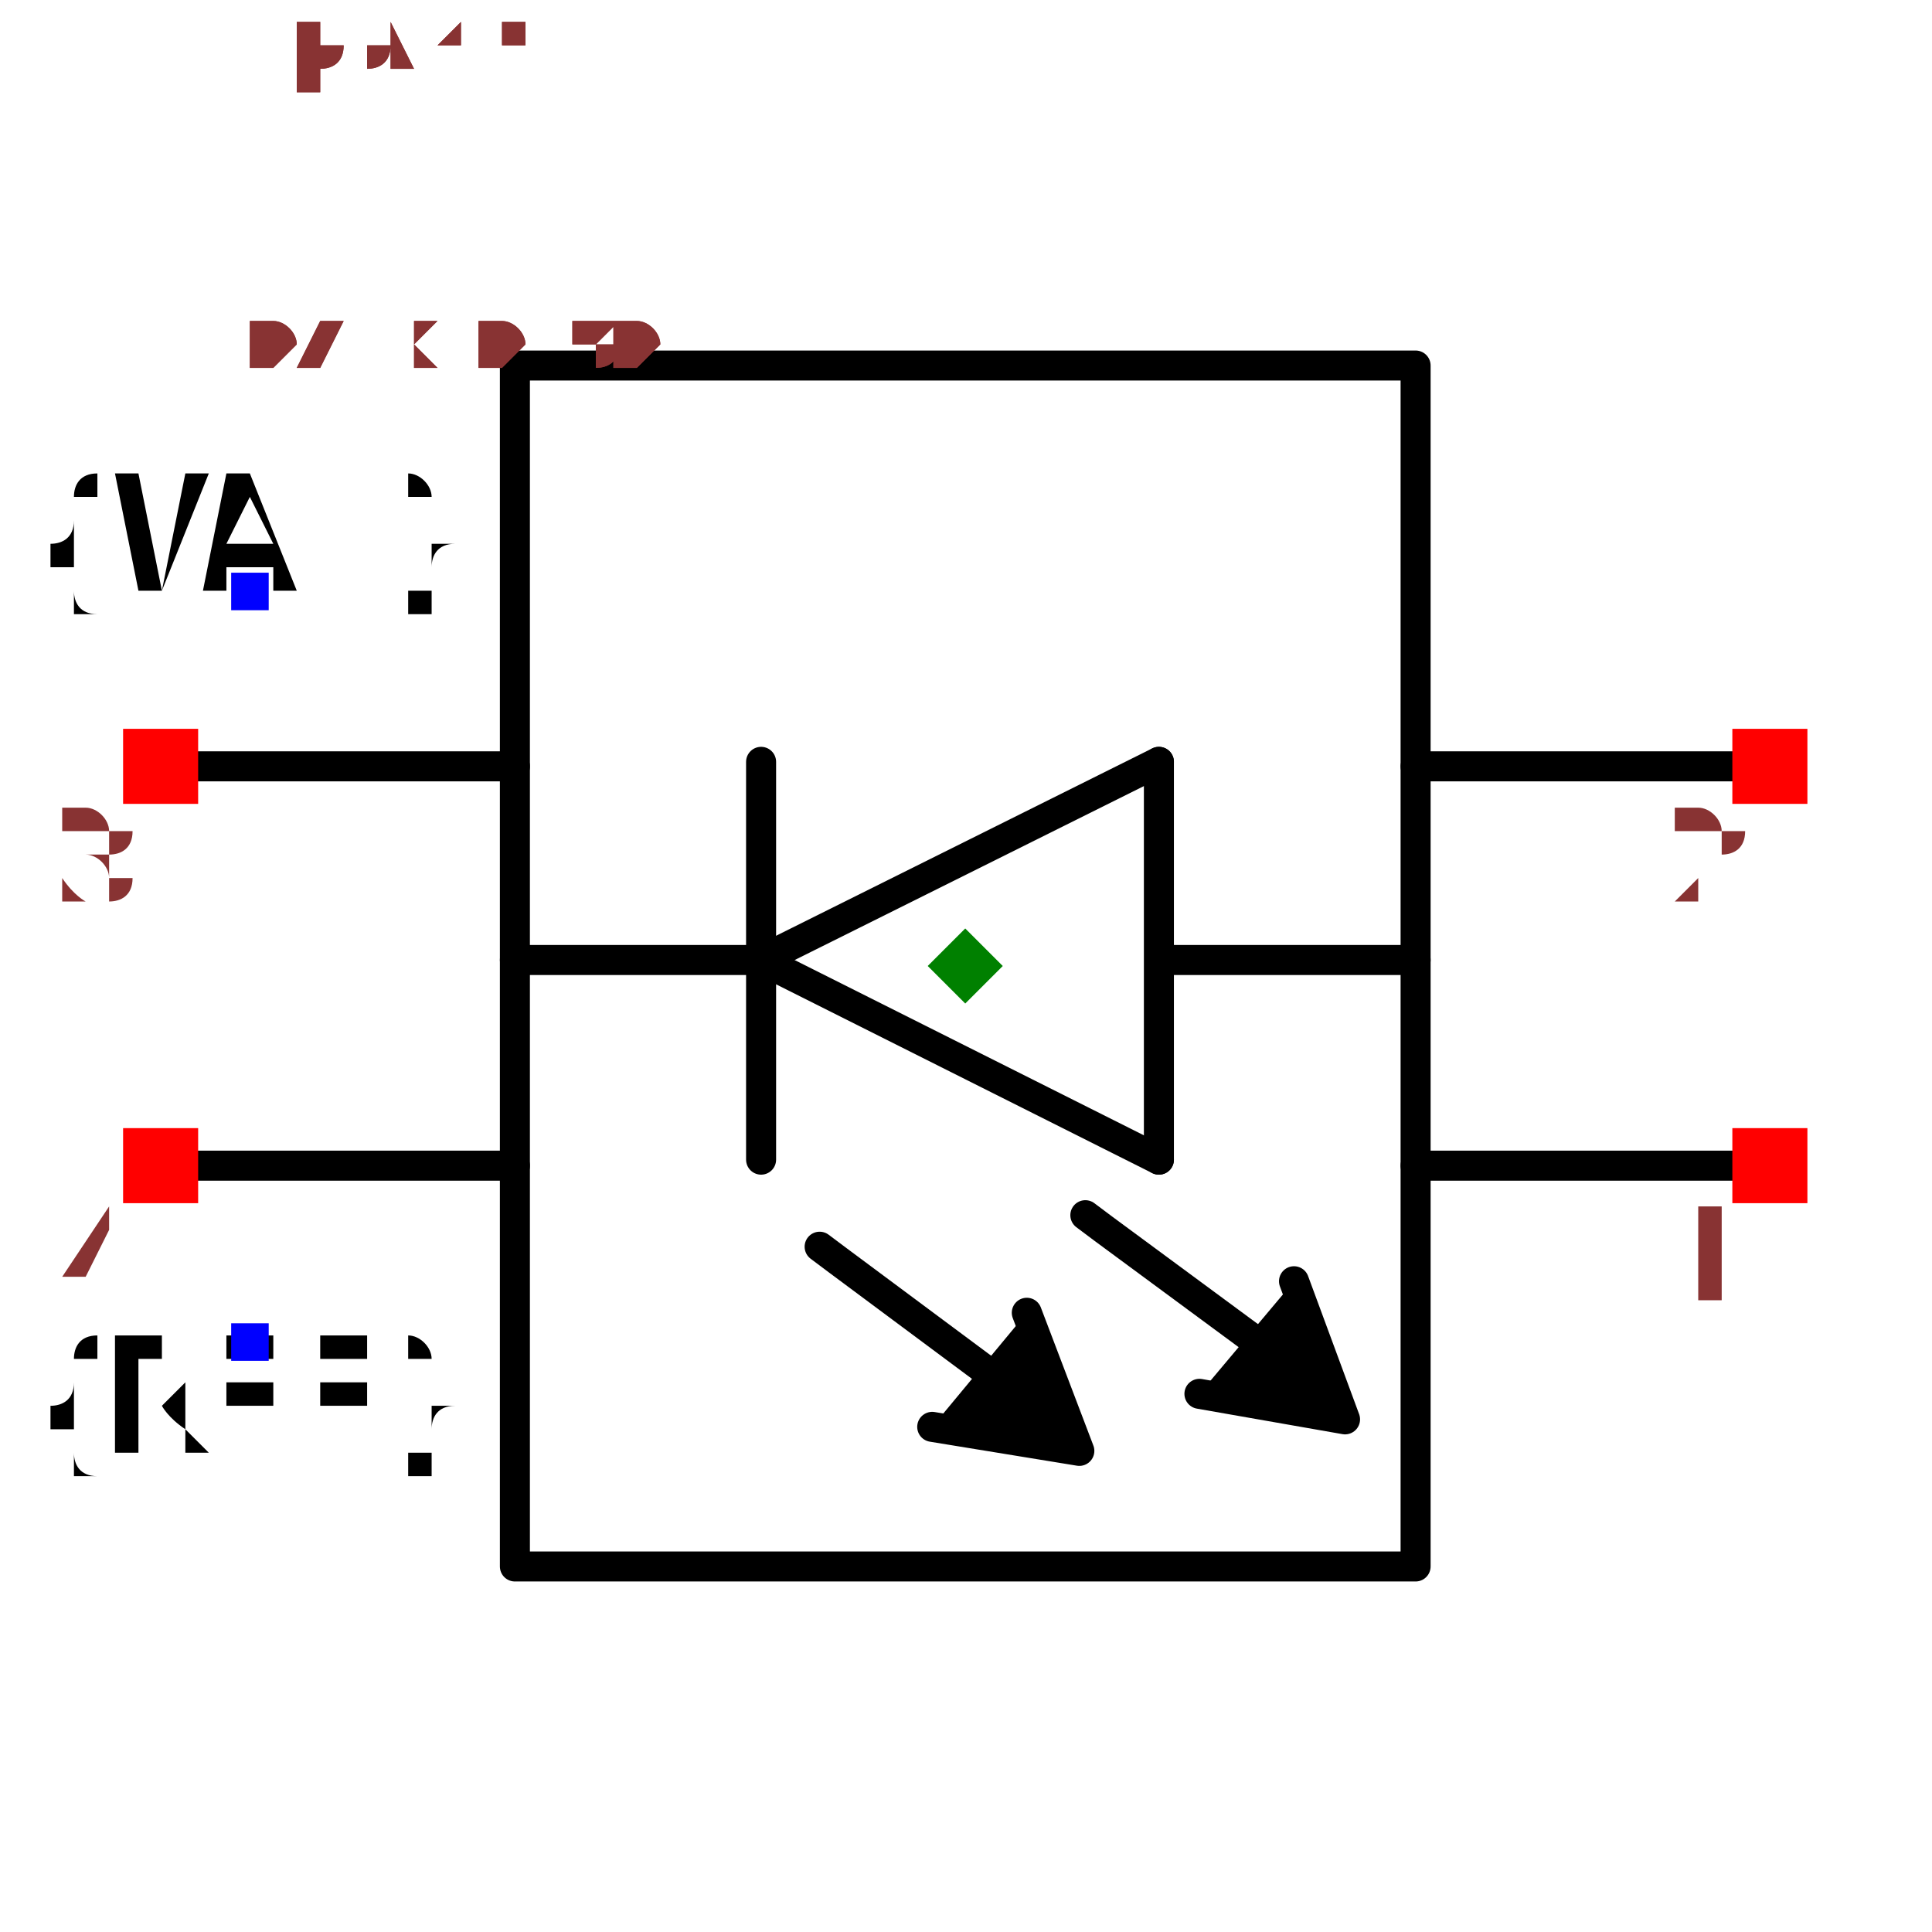
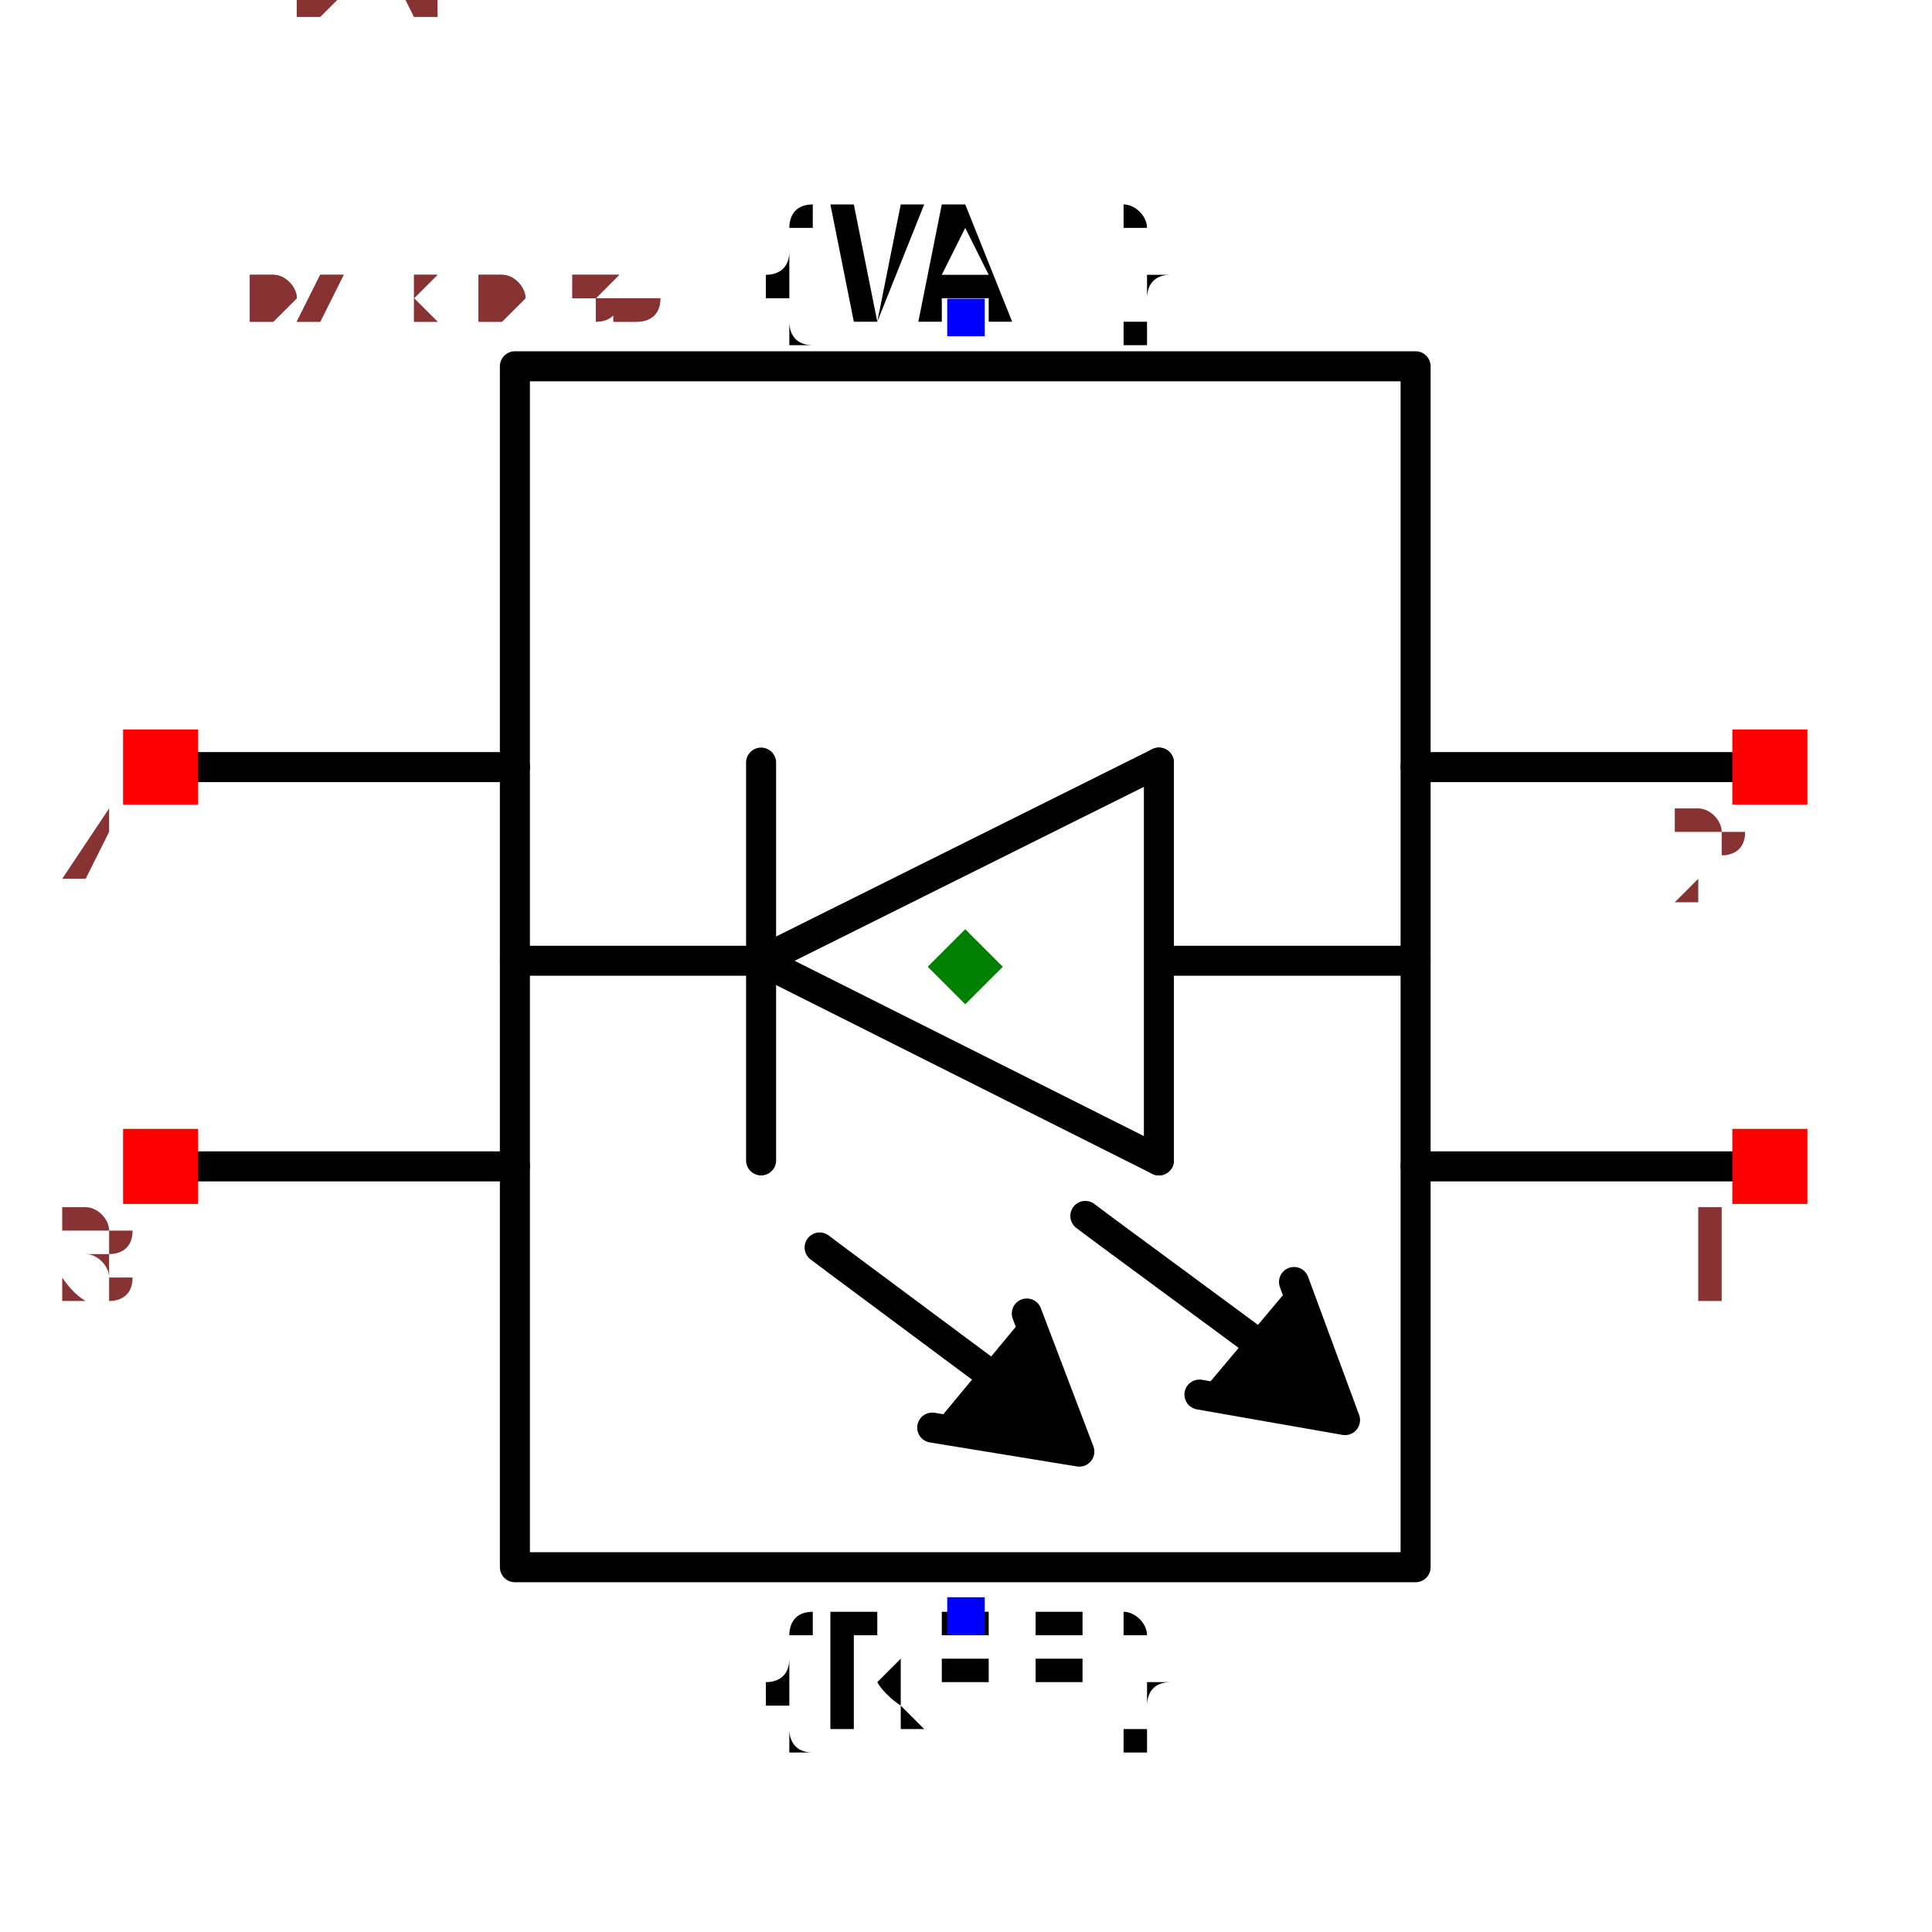
- <svg xmlns="http://www.w3.org/2000/svg" width="150" height="150" viewBox="-0.643 -0.48 1.287 0.96">
+ <svg xmlns="http://www.w3.org/2000/svg" width="150" height="150" viewBox="-0.643 -0.519 1.287 1.037">
  <path d="M-0.136,-0.004 L0.129,-0.136" fill="none" stroke="black" stroke-width="0.02" stroke-linecap="round" stroke-linejoin="round" />
  <path d="M-0.128,-0.004 L-0.3,-0.004" fill="none" stroke="black" stroke-width="0.02" stroke-linecap="round" stroke-linejoin="round" />
  <path d="M0.129,0.129 L-0.136,-0.004" fill="none" stroke="black" stroke-width="0.02" stroke-linecap="round" stroke-linejoin="round" />
  <path d="M0.129,-0.136 L0.129,0.129" fill="none" stroke="black" stroke-width="0.02" stroke-linecap="round" stroke-linejoin="round" />
  <path d="M-0.136,0.129 L-0.136,-0.136" fill="none" stroke="black" stroke-width="0.02" stroke-linecap="round" stroke-linejoin="round" />
  <path d="M0.131,-0.004 L0.3,-0.004" fill="none" stroke="black" stroke-width="0.02" stroke-linecap="round" stroke-linejoin="round" />
  <path d="M0.156,0.285 L0.253,0.302 L0.219,0.21" fill="black" stroke="black" stroke-width="0.02" stroke-linecap="round" stroke-linejoin="round" />
  <path d="M0.08,0.166 L0.092,0.175 L0.214,0.265 L0.214,0.266" fill="none" stroke="black" stroke-width="0.02" stroke-linecap="round" stroke-linejoin="round" />
  <path d="M-0.022,0.307 L0.076,0.323 L0.041,0.231" fill="black" stroke="black" stroke-width="0.02" stroke-linecap="round" stroke-linejoin="round" />
  <path d="M-0.097,0.187 L-0.085,0.196 L0.036,0.286 L0.037,0.287" fill="none" stroke="black" stroke-width="0.02" stroke-linecap="round" stroke-linejoin="round" />
  <path d="M0.3,-0.4 L-0.3,-0.4 L-0.3,0.4 L0.3,0.4 L0.3,-0.4 L0.3,0.4" fill="none" stroke="black" stroke-width="0.02" stroke-linecap="round" stroke-linejoin="round" />
  <path d="M0.3,0.133 L0.536,0.133" fill="none" stroke="black" stroke-width="0.02" stroke-linecap="round" stroke-linejoin="round" />
  <path d="M0.3,-0.133 L0.536,-0.133" fill="none" stroke="black" stroke-width="0.02" stroke-linecap="round" stroke-linejoin="round" />
  <path d="M-0.3,-0.133 L-0.536,-0.133" fill="none" stroke="black" stroke-width="0.02" stroke-linecap="round" stroke-linejoin="round" />
  <path d="M-0.3,0.133 L-0.536,0.133" fill="none" stroke="black" stroke-width="0.02" stroke-linecap="round" stroke-linejoin="round" />
-   <text x="-0.476" y="-0.25" dx="0" dy="0" text-anchor="middle" style="font: 0.1px monospace; fill: black">{VAL}</text>
-   <rect x="-0.489" y="-0.262" width="0.025" height="0.025" fill="blue" />
-   <text x="-0.476" y="0.25" dx="0" dy="0.075" text-anchor="middle" style="font: 0.1px monospace; fill: black">{REF}</text>
-   <rect x="-0.489" y="0.238" width="0.025" height="0.025" fill="blue" />
+   <text x="6.132021308223471e-16" y="-0.432" dx="0" dy="0" text-anchor="middle" style="font: 0.1px monospace; fill: black">{VAL}</text>
+   <rect x="-0.012" y="-0.445" width="0.025" height="0.025" fill="blue" />
+   <text x="7.190654987278408e-16" y="0.432" dx="0" dy="0.075" text-anchor="middle" style="font: 0.1px monospace; fill: black">{REF}</text>
+   <rect x="-0.012" y="0.42" width="0.025" height="0.025" fill="blue" />
  <rect x="0.511" y="0.108" width="0.05" height="0.05" fill="red" />
  <text x="0.496" y="0.223" text-anchor="middle" style="font: 0.08px monospace; fill: #833;">1</text>
  <rect x="0.511" y="-0.158" width="0.05" height="0.05" fill="red" />
  <text x="0.496" y="-0.043" text-anchor="middle" style="font: 0.08px monospace; fill: #833;">2</text>
  <rect x="-0.561" y="-0.158" width="0.05" height="0.05" fill="red" />
-   <text x="-0.576" y="-0.043" text-anchor="middle" style="font: 0.08px monospace; fill: #833;">3</text>
+   <text x="-0.576" y="-0.043" text-anchor="middle" style="font: 0.08px monospace; fill: #833;">4</text>
  <rect x="-0.561" y="0.108" width="0.05" height="0.05" fill="red" />
-   <text x="-0.576" y="0.223" text-anchor="middle" style="font: 0.08px monospace; fill: #833;">4</text>
+   <text x="-0.576" y="0.223" text-anchor="middle" style="font: 0.08px monospace; fill: #833;">3</text>
  <path d="M 3.3306690738754696e-16 -0.025 L 0.025 0 L 3.3306690738754696e-16 0.025 L -0.025 0 Z" fill="green" />
-   <text x="-0.536" y="-0.4" style="font: 0.05px monospace; fill: #833;">1.07 x 0.80</text>
-   <text x="-0.536" y="-0.45" dy="-0.15" style="font: 0.05px monospace; fill: #833;">1 [power]</text>
-   <text x="-0.536" y="-0.5" dy="-0.15" style="font: 0.05px monospace; fill: #833;">2 [dout]</text>
-   <text x="-0.536" y="-0.55" dy="-0.15" style="font: 0.05px monospace; fill: #833;">3 [din]</text>
-   <text x="-0.536" y="-0.6" dy="-0.15" style="font: 0.05px monospace; fill: #833;">4 [gnd]</text>
-   <text x="-0.536" y="-0.4" style="font: 0.05px monospace; fill: #833;">1.07 x 0.80</text>
-   <text x="-0.536" y="-0.45" dy="-0.15" style="font: 0.05px monospace; fill: #833;">1 [power]</text>
-   <text x="-0.536" y="-0.5" dy="-0.15" style="font: 0.05px monospace; fill: #833;">2 [dout]</text>
-   <text x="-0.536" y="-0.55" dy="-0.15" style="font: 0.05px monospace; fill: #833;">3 [din]</text>
-   <text x="-0.536" y="-0.6" dy="-0.15" style="font: 0.05px monospace; fill: #833;">4 [gnd]</text>
+   <text x="-0.536" y="-0.432" style="font: 0.05px monospace; fill: #833;">1.07 x 0.86</text>
+   <text x="-0.536" y="-0.482" dy="-0.15" style="font: 0.05px monospace; fill: #833;">1 [DIN]</text>
+   <text x="-0.536" y="-0.532" dy="-0.15" style="font: 0.05px monospace; fill: #833;">2 [POWER]</text>
+   <text x="-0.536" y="-0.582" dy="-0.15" style="font: 0.05px monospace; fill: #833;">4 [GND]</text>
+   <text x="-0.536" y="-0.632" dy="-0.15" style="font: 0.05px monospace; fill: #833;">3 [DOUT]</text>
+   <text x="-0.536" y="-0.432" style="font: 0.05px monospace; fill: #833;">1.07 x 0.86</text>
+   <text x="-0.536" y="-0.482" dy="-0.15" style="font: 0.05px monospace; fill: #833;">1 [DIN]</text>
+   <text x="-0.536" y="-0.532" dy="-0.15" style="font: 0.05px monospace; fill: #833;">2 [POWER]</text>
+   <text x="-0.536" y="-0.582" dy="-0.15" style="font: 0.05px monospace; fill: #833;">4 [GND]</text>
+   <text x="-0.536" y="-0.632" dy="-0.15" style="font: 0.05px monospace; fill: #833;">3 [DOUT]</text>
</svg>
